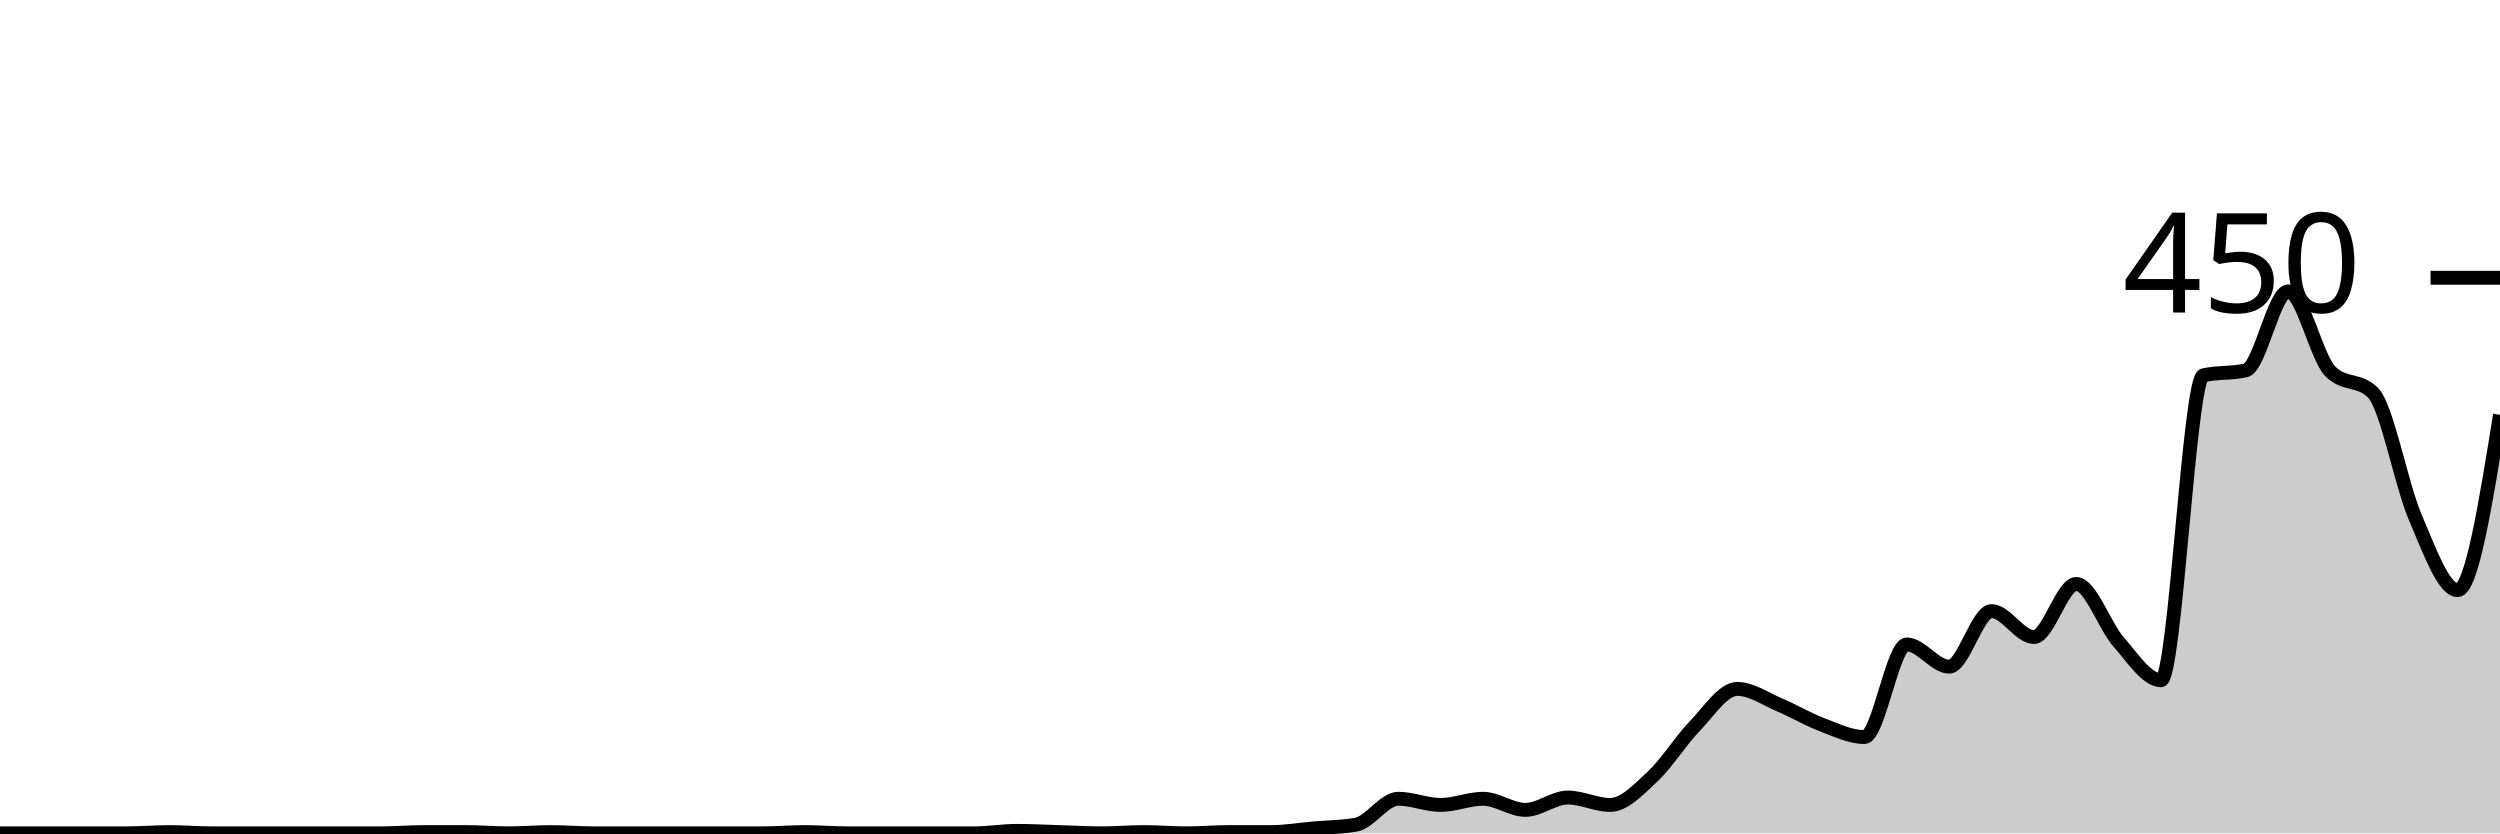
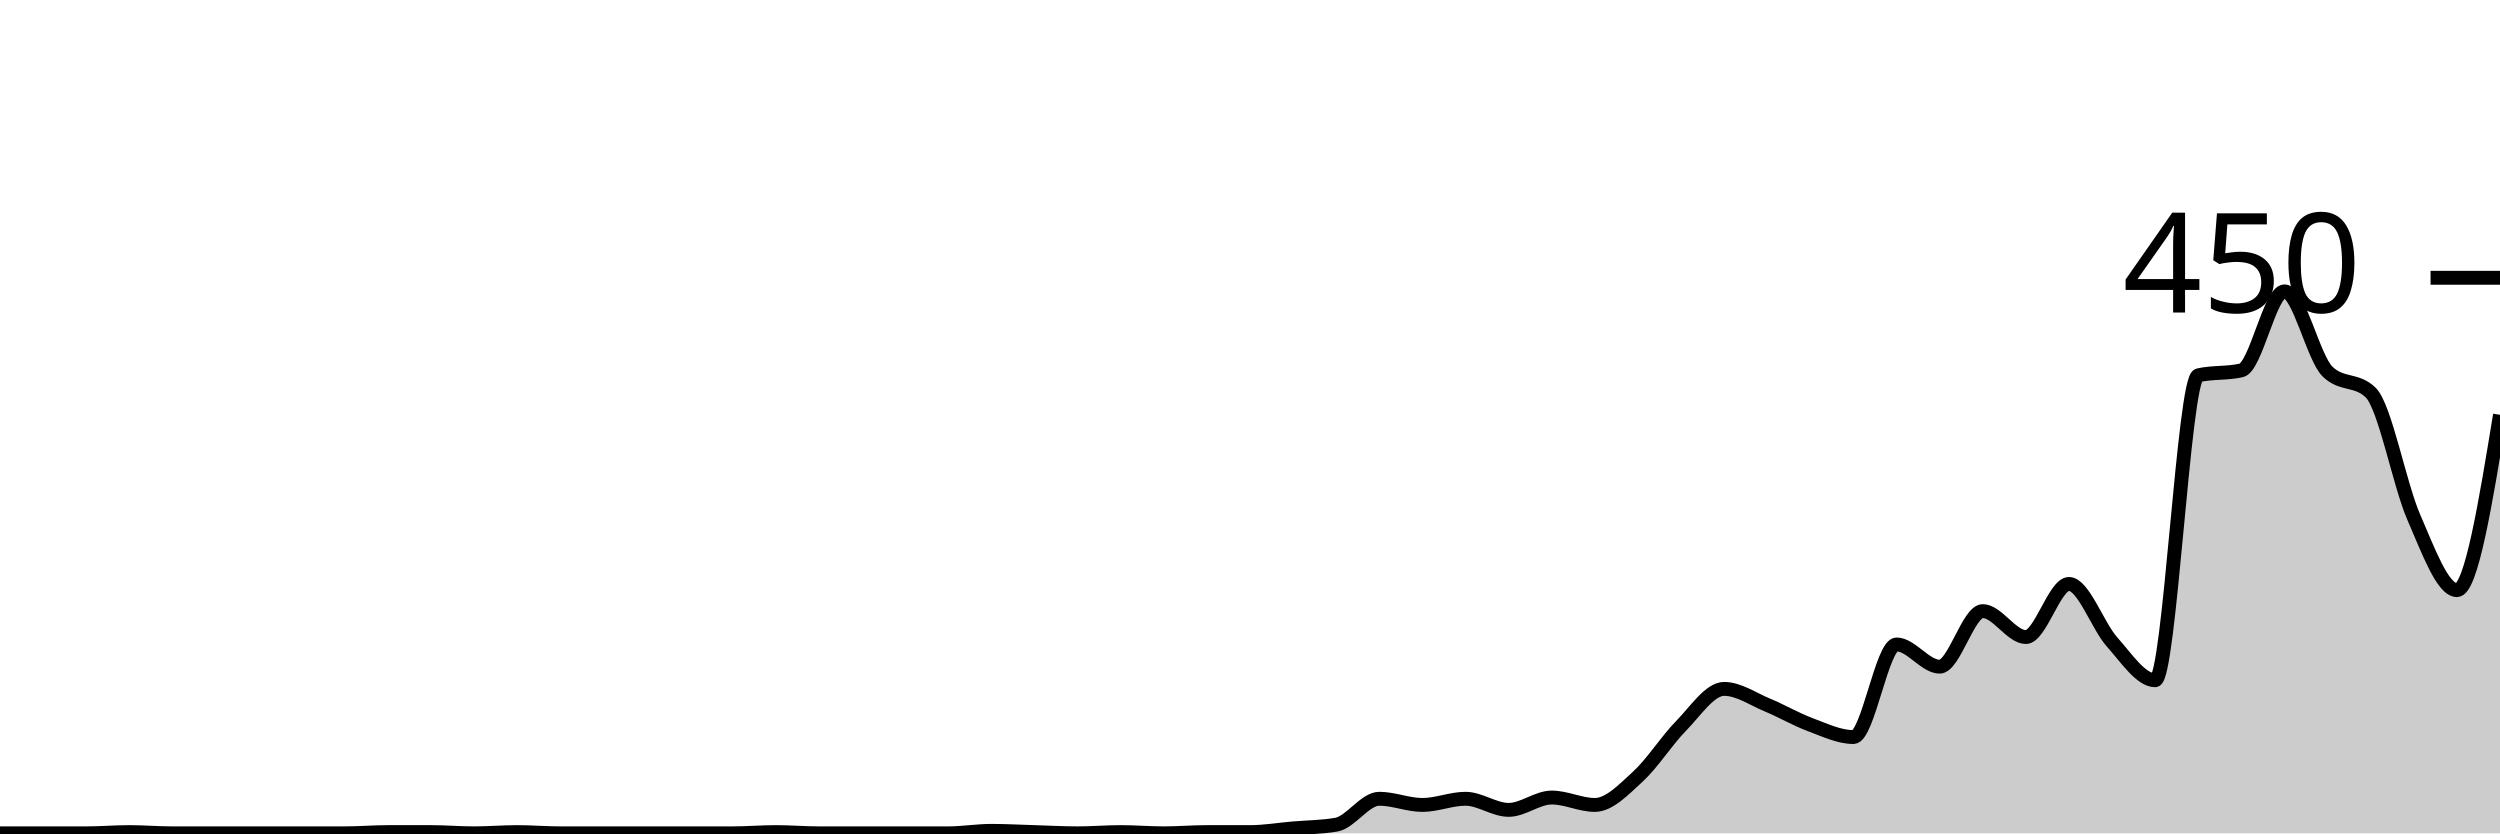
<svg xmlns="http://www.w3.org/2000/svg" viewBox="0 0 180 60">
  <g transform="translate(0,20)">
-     <path class="area" fill="rgba(0, 0, 0, 0.2)" d="M0,40C1.017,40,2.034,40,3.051,40C4.068,40,5.085,40,6.102,40C7.119,40,8.136,40,9.153,40C10.169,40,11.186,39.911,12.203,39.911C13.22,39.911,14.237,40,15.254,40C16.271,40,17.288,40,18.305,40C19.322,40,20.339,40,21.356,40C22.373,40,23.39,40,24.407,40C25.424,40,26.441,40,27.458,40C28.475,40,29.492,39.911,30.508,39.911C31.525,39.911,32.542,39.911,33.559,39.911C34.576,39.911,35.593,40,36.61,40C37.627,40,38.644,39.911,39.661,39.911C40.678,39.911,41.695,40,42.712,40C43.729,40,44.746,40,45.763,40C46.78,40,47.797,40,48.814,40C49.831,40,50.847,40,51.864,40C52.881,40,53.898,40,54.915,40C55.932,40,56.949,39.911,57.966,39.911C58.983,39.911,60,40,61.017,40C62.034,40,63.051,40,64.068,40C65.085,40,66.102,40,67.119,40C68.136,40,69.153,40,70.169,40C71.186,40,72.203,39.822,73.22,39.822C74.237,39.822,75.254,39.881,76.271,39.911C77.288,39.941,78.305,40,79.322,40C80.339,40,81.356,39.911,82.373,39.911C83.39,39.911,84.407,40,85.424,40C86.441,40,87.458,39.911,88.475,39.911C89.492,39.911,90.508,39.911,91.525,39.911C92.542,39.911,93.559,39.733,94.576,39.644C95.593,39.556,96.61,39.556,97.627,39.378C98.644,39.2,99.661,37.511,100.678,37.511C101.695,37.511,102.712,37.956,103.729,37.956C104.746,37.956,105.763,37.511,106.78,37.511C107.797,37.511,108.814,38.311,109.831,38.311C110.847,38.311,111.864,37.422,112.881,37.422C113.898,37.422,114.915,37.956,115.932,37.956C116.949,37.956,117.966,36.859,118.983,35.911C120,34.963,121.017,33.319,122.034,32.267C123.051,31.215,124.068,29.6,125.085,29.6C126.102,29.6,127.119,30.326,128.136,30.756C129.153,31.185,130.169,31.793,131.186,32.178C132.203,32.563,133.22,33.067,134.237,33.067C135.254,33.067,136.271,26.4,137.288,26.4C138.305,26.4,139.322,28,140.339,28C141.356,28,142.373,24,143.39,24C144.407,24,145.424,25.867,146.441,25.867C147.458,25.867,148.475,22.044,149.492,22.044C150.508,22.044,151.525,25.067,152.542,26.222C153.559,27.378,154.576,28.978,155.593,28.978C156.61,28.978,157.627,7.259,158.644,7.022C159.661,6.785,160.678,6.904,161.695,6.667C162.712,6.43,163.729,0.978,164.746,0.978C165.763,0.978,166.78,5.748,167.797,6.756C168.814,7.763,169.831,7.259,170.847,8.267C171.864,9.274,172.881,14.874,173.898,17.244C174.915,19.615,175.932,22.489,176.949,22.489C177.966,22.489,178.983,16.178,180,9.867L180,40C178.983,40,177.966,40,176.949,40C175.932,40,174.915,40,173.898,40C172.881,40,171.864,40,170.847,40C169.831,40,168.814,40,167.797,40C166.78,40,165.763,40,164.746,40C163.729,40,162.712,40,161.695,40C160.678,40,159.661,40,158.644,40C157.627,40,156.61,40,155.593,40C154.576,40,153.559,40,152.542,40C151.525,40,150.508,40,149.492,40C148.475,40,147.458,40,146.441,40C145.424,40,144.407,40,143.39,40C142.373,40,141.356,40,140.339,40C139.322,40,138.305,40,137.288,40C136.271,40,135.254,40,134.237,40C133.22,40,132.203,40,131.186,40C130.169,40,129.153,40,128.136,40C127.119,40,126.102,40,125.085,40C124.068,40,123.051,40,122.034,40C121.017,40,120,40,118.983,40C117.966,40,116.949,40,115.932,40C114.915,40,113.898,40,112.881,40C111.864,40,110.847,40,109.831,40C108.814,40,107.797,40,106.78,40C105.763,40,104.746,40,103.729,40C102.712,40,101.695,40,100.678,40C99.661,40,98.644,40,97.627,40C96.61,40,95.593,40,94.576,40C93.559,40,92.542,40,91.525,40C90.508,40,89.492,40,88.475,40C87.458,40,86.441,40,85.424,40C84.407,40,83.39,40,82.373,40C81.356,40,80.339,40,79.322,40C78.305,40,77.288,40,76.271,40C75.254,40,74.237,40,73.22,40C72.203,40,71.186,40,70.169,40C69.153,40,68.136,40,67.119,40C66.102,40,65.085,40,64.068,40C63.051,40,62.034,40,61.017,40C60,40,58.983,40,57.966,40C56.949,40,55.932,40,54.915,40C53.898,40,52.881,40,51.864,40C50.847,40,49.831,40,48.814,40C47.797,40,46.78,40,45.763,40C44.746,40,43.729,40,42.712,40C41.695,40,40.678,40,39.661,40C38.644,40,37.627,40,36.61,40C35.593,40,34.576,40,33.559,40C32.542,40,31.525,40,30.508,40C29.492,40,28.475,40,27.458,40C26.441,40,25.424,40,24.407,40C23.39,40,22.373,40,21.356,40C20.339,40,19.322,40,18.305,40C17.288,40,16.271,40,15.254,40C14.237,40,13.22,40,12.203,40C11.186,40,10.169,40,9.153,40C8.136,40,7.119,40,6.102,40C5.085,40,4.068,40,3.051,40C2.034,40,1.017,40,0,40Z" />
-     <path class="line" stroke="black" fill="none" d="M0,40C1.017,40,2.034,40,3.051,40C4.068,40,5.085,40,6.102,40C7.119,40,8.136,40,9.153,40C10.169,40,11.186,39.911,12.203,39.911C13.22,39.911,14.237,40,15.254,40C16.271,40,17.288,40,18.305,40C19.322,40,20.339,40,21.356,40C22.373,40,23.39,40,24.407,40C25.424,40,26.441,40,27.458,40C28.475,40,29.492,39.911,30.508,39.911C31.525,39.911,32.542,39.911,33.559,39.911C34.576,39.911,35.593,40,36.61,40C37.627,40,38.644,39.911,39.661,39.911C40.678,39.911,41.695,40,42.712,40C43.729,40,44.746,40,45.763,40C46.78,40,47.797,40,48.814,40C49.831,40,50.847,40,51.864,40C52.881,40,53.898,40,54.915,40C55.932,40,56.949,39.911,57.966,39.911C58.983,39.911,60,40,61.017,40C62.034,40,63.051,40,64.068,40C65.085,40,66.102,40,67.119,40C68.136,40,69.153,40,70.169,40C71.186,40,72.203,39.822,73.22,39.822C74.237,39.822,75.254,39.881,76.271,39.911C77.288,39.941,78.305,40,79.322,40C80.339,40,81.356,39.911,82.373,39.911C83.39,39.911,84.407,40,85.424,40C86.441,40,87.458,39.911,88.475,39.911C89.492,39.911,90.508,39.911,91.525,39.911C92.542,39.911,93.559,39.733,94.576,39.644C95.593,39.556,96.61,39.556,97.627,39.378C98.644,39.2,99.661,37.511,100.678,37.511C101.695,37.511,102.712,37.956,103.729,37.956C104.746,37.956,105.763,37.511,106.78,37.511C107.797,37.511,108.814,38.311,109.831,38.311C110.847,38.311,111.864,37.422,112.881,37.422C113.898,37.422,114.915,37.956,115.932,37.956C116.949,37.956,117.966,36.859,118.983,35.911C120,34.963,121.017,33.319,122.034,32.267C123.051,31.215,124.068,29.6,125.085,29.6C126.102,29.6,127.119,30.326,128.136,30.756C129.153,31.185,130.169,31.793,131.186,32.178C132.203,32.563,133.22,33.067,134.237,33.067C135.254,33.067,136.271,26.4,137.288,26.4C138.305,26.4,139.322,28,140.339,28C141.356,28,142.373,24,143.39,24C144.407,24,145.424,25.867,146.441,25.867C147.458,25.867,148.475,22.044,149.492,22.044C150.508,22.044,151.525,25.067,152.542,26.222C153.559,27.378,154.576,28.978,155.593,28.978C156.61,28.978,157.627,7.259,158.644,7.022C159.661,6.785,160.678,6.904,161.695,6.667C162.712,6.43,163.729,0.978,164.746,0.978C165.763,0.978,166.78,5.748,167.797,6.756C168.814,7.763,169.831,7.259,170.847,8.267C171.864,9.274,172.881,14.874,173.898,17.244C174.915,19.615,175.932,22.489,176.949,22.489C177.966,22.489,178.983,16.178,180,9.867" />
+     <path class="area" fill="rgba(0, 0, 0, 0.2)" d="M0,40C1.034,40,2.069,40,3.103,40C4.138,40,5.172,40,6.207,40C7.241,40,8.276,39.911,9.31,39.911C10.345,39.911,11.379,40,12.414,40C13.448,40,14.483,40,15.517,40C16.552,40,17.586,40,18.621,40C19.655,40,20.69,40,21.724,40C22.759,40,23.793,40,24.828,40C25.862,40,26.897,39.911,27.931,39.911C28.966,39.911,30,39.911,31.034,39.911C32.069,39.911,33.103,40,34.138,40C35.172,40,36.207,39.911,37.241,39.911C38.276,39.911,39.31,40,40.345,40C41.379,40,42.414,40,43.448,40C44.483,40,45.517,40,46.552,40C47.586,40,48.621,40,49.655,40C50.69,40,51.724,40,52.759,40C53.793,40,54.828,39.911,55.862,39.911C56.897,39.911,57.931,40,58.966,40C60,40,61.034,40,62.069,40C63.103,40,64.138,40,65.172,40C66.207,40,67.241,40,68.276,40C69.31,40,70.345,39.822,71.379,39.822C72.414,39.822,73.448,39.881,74.483,39.911C75.517,39.941,76.552,40,77.586,40C78.621,40,79.655,39.911,80.69,39.911C81.724,39.911,82.759,40,83.793,40C84.828,40,85.862,39.911,86.897,39.911C87.931,39.911,88.966,39.911,90,39.911C91.034,39.911,92.069,39.733,93.103,39.644C94.138,39.556,95.172,39.556,96.207,39.378C97.241,39.2,98.276,37.511,99.31,37.511C100.345,37.511,101.379,37.956,102.414,37.956C103.448,37.956,104.483,37.511,105.517,37.511C106.552,37.511,107.586,38.311,108.621,38.311C109.655,38.311,110.69,37.422,111.724,37.422C112.759,37.422,113.793,37.956,114.828,37.956C115.862,37.956,116.897,36.859,117.931,35.911C118.966,34.963,120,33.319,121.034,32.267C122.069,31.215,123.103,29.6,124.138,29.6C125.172,29.6,126.207,30.326,127.241,30.756C128.276,31.185,129.31,31.793,130.345,32.178C131.379,32.563,132.414,33.067,133.448,33.067C134.483,33.067,135.517,26.4,136.552,26.4C137.586,26.4,138.621,28,139.655,28C140.69,28,141.724,24,142.759,24C143.793,24,144.828,25.867,145.862,25.867C146.897,25.867,147.931,22.044,148.966,22.044C150,22.044,151.034,25.067,152.069,26.222C153.103,27.378,154.138,28.978,155.172,28.978C156.207,28.978,157.241,7.259,158.276,7.022C159.31,6.785,160.345,6.904,161.379,6.667C162.414,6.43,163.448,0.978,164.483,0.978C165.517,0.978,166.552,5.748,167.586,6.756C168.621,7.763,169.655,7.259,170.69,8.267C171.724,9.274,172.759,14.874,173.793,17.244C174.828,19.615,175.862,22.489,176.897,22.489C177.931,22.489,178.966,16.178,180,9.867L180,40C178.966,40,177.931,40,176.897,40C175.862,40,174.828,40,173.793,40C172.759,40,171.724,40,170.69,40C169.655,40,168.621,40,167.586,40C166.552,40,165.517,40,164.483,40C163.448,40,162.414,40,161.379,40C160.345,40,159.31,40,158.276,40C157.241,40,156.207,40,155.172,40C154.138,40,153.103,40,152.069,40C151.034,40,150,40,148.966,40C147.931,40,146.897,40,145.862,40C144.828,40,143.793,40,142.759,40C141.724,40,140.69,40,139.655,40C138.621,40,137.586,40,136.552,40C135.517,40,134.483,40,133.448,40C132.414,40,131.379,40,130.345,40C129.31,40,128.276,40,127.241,40C126.207,40,125.172,40,124.138,40C123.103,40,122.069,40,121.034,40C120,40,118.966,40,117.931,40C116.897,40,115.862,40,114.828,40C113.793,40,112.759,40,111.724,40C110.69,40,109.655,40,108.621,40C107.586,40,106.552,40,105.517,40C104.483,40,103.448,40,102.414,40C101.379,40,100.345,40,99.31,40C98.276,40,97.241,40,96.207,40C95.172,40,94.138,40,93.103,40C92.069,40,91.034,40,90,40C88.966,40,87.931,40,86.897,40C85.862,40,84.828,40,83.793,40C82.759,40,81.724,40,80.69,40C79.655,40,78.621,40,77.586,40C76.552,40,75.517,40,74.483,40C73.448,40,72.414,40,71.379,40C70.345,40,69.31,40,68.276,40C67.241,40,66.207,40,65.172,40C64.138,40,63.103,40,62.069,40C61.034,40,60,40,58.966,40C57.931,40,56.897,40,55.862,40C54.828,40,53.793,40,52.759,40C51.724,40,50.69,40,49.655,40C48.621,40,47.586,40,46.552,40C45.517,40,44.483,40,43.448,40C42.414,40,41.379,40,40.345,40C39.31,40,38.276,40,37.241,40C36.207,40,35.172,40,34.138,40C33.103,40,32.069,40,31.034,40C30,40,28.966,40,27.931,40C26.897,40,25.862,40,24.828,40C23.793,40,22.759,40,21.724,40C20.69,40,19.655,40,18.621,40C17.586,40,16.552,40,15.517,40C14.483,40,13.448,40,12.414,40C11.379,40,10.345,40,9.31,40C8.276,40,7.241,40,6.207,40C5.172,40,4.138,40,3.103,40C2.069,40,1.034,40,0,40Z" />
+     <path class="line" stroke="black" fill="none" d="M0,40C1.034,40,2.069,40,3.103,40C4.138,40,5.172,40,6.207,40C7.241,40,8.276,39.911,9.31,39.911C10.345,39.911,11.379,40,12.414,40C13.448,40,14.483,40,15.517,40C16.552,40,17.586,40,18.621,40C19.655,40,20.69,40,21.724,40C22.759,40,23.793,40,24.828,40C25.862,40,26.897,39.911,27.931,39.911C28.966,39.911,30,39.911,31.034,39.911C32.069,39.911,33.103,40,34.138,40C35.172,40,36.207,39.911,37.241,39.911C38.276,39.911,39.31,40,40.345,40C41.379,40,42.414,40,43.448,40C44.483,40,45.517,40,46.552,40C47.586,40,48.621,40,49.655,40C50.69,40,51.724,40,52.759,40C53.793,40,54.828,39.911,55.862,39.911C56.897,39.911,57.931,40,58.966,40C60,40,61.034,40,62.069,40C63.103,40,64.138,40,65.172,40C66.207,40,67.241,40,68.276,40C69.31,40,70.345,39.822,71.379,39.822C72.414,39.822,73.448,39.881,74.483,39.911C75.517,39.941,76.552,40,77.586,40C78.621,40,79.655,39.911,80.69,39.911C81.724,39.911,82.759,40,83.793,40C84.828,40,85.862,39.911,86.897,39.911C87.931,39.911,88.966,39.911,90,39.911C91.034,39.911,92.069,39.733,93.103,39.644C94.138,39.556,95.172,39.556,96.207,39.378C97.241,39.2,98.276,37.511,99.31,37.511C100.345,37.511,101.379,37.956,102.414,37.956C103.448,37.956,104.483,37.511,105.517,37.511C106.552,37.511,107.586,38.311,108.621,38.311C109.655,38.311,110.69,37.422,111.724,37.422C112.759,37.422,113.793,37.956,114.828,37.956C115.862,37.956,116.897,36.859,117.931,35.911C118.966,34.963,120,33.319,121.034,32.267C122.069,31.215,123.103,29.6,124.138,29.6C125.172,29.6,126.207,30.326,127.241,30.756C128.276,31.185,129.31,31.793,130.345,32.178C131.379,32.563,132.414,33.067,133.448,33.067C134.483,33.067,135.517,26.4,136.552,26.4C137.586,26.4,138.621,28,139.655,28C140.69,28,141.724,24,142.759,24C143.793,24,144.828,25.867,145.862,25.867C146.897,25.867,147.931,22.044,148.966,22.044C150,22.044,151.034,25.067,152.069,26.222C153.103,27.378,154.138,28.978,155.172,28.978C156.207,28.978,157.241,7.259,158.276,7.022C159.31,6.785,160.345,6.904,161.379,6.667C162.414,6.43,163.448,0.978,164.483,0.978C165.517,0.978,166.552,5.748,167.586,6.756C168.621,7.763,169.655,7.259,170.69,8.267C171.724,9.274,172.759,14.874,173.793,17.244C174.828,19.615,175.862,22.489,176.897,22.489C177.931,22.489,178.966,16.178,180,9.867" />
    <path class="axis-ceiling" stroke-width="1" stroke="black" fill="none" d="M175,0L180,0" />
    <text class="axis-ceiling-label" font-family="sans-serif" text-anchor="end" font-size="10px" x="170" y="2.5">450</text>
  </g>
</svg>
